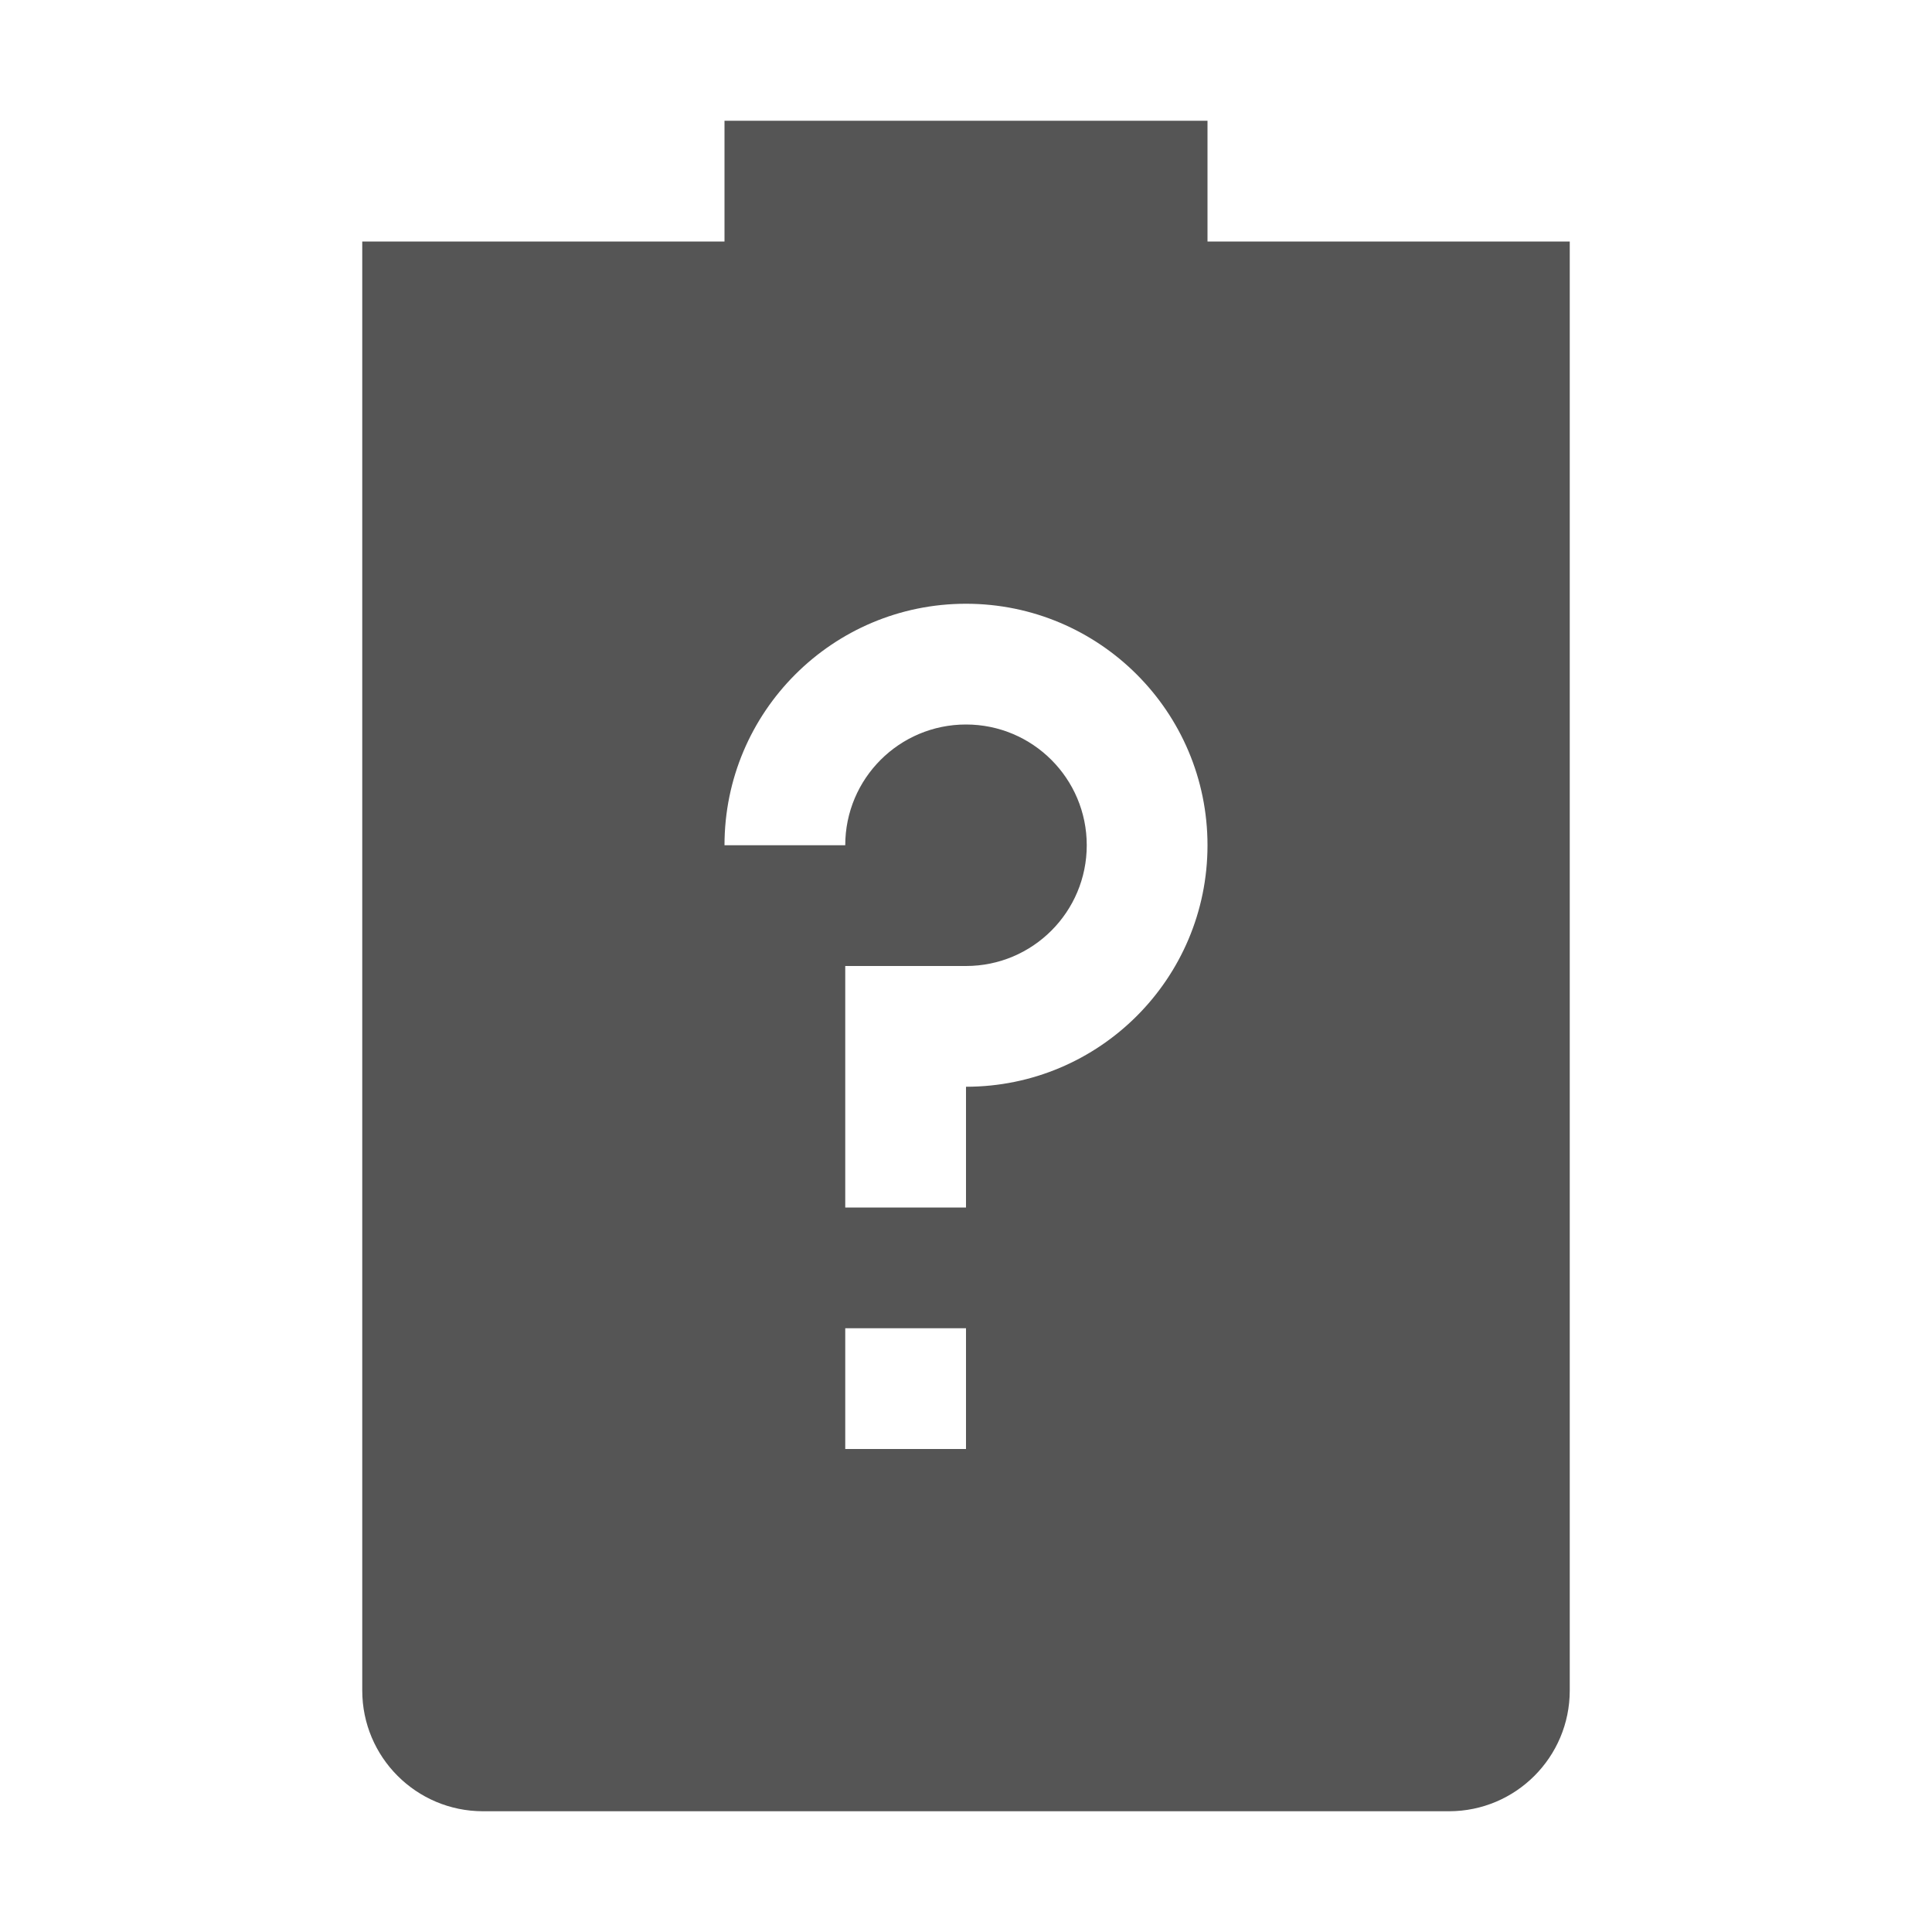
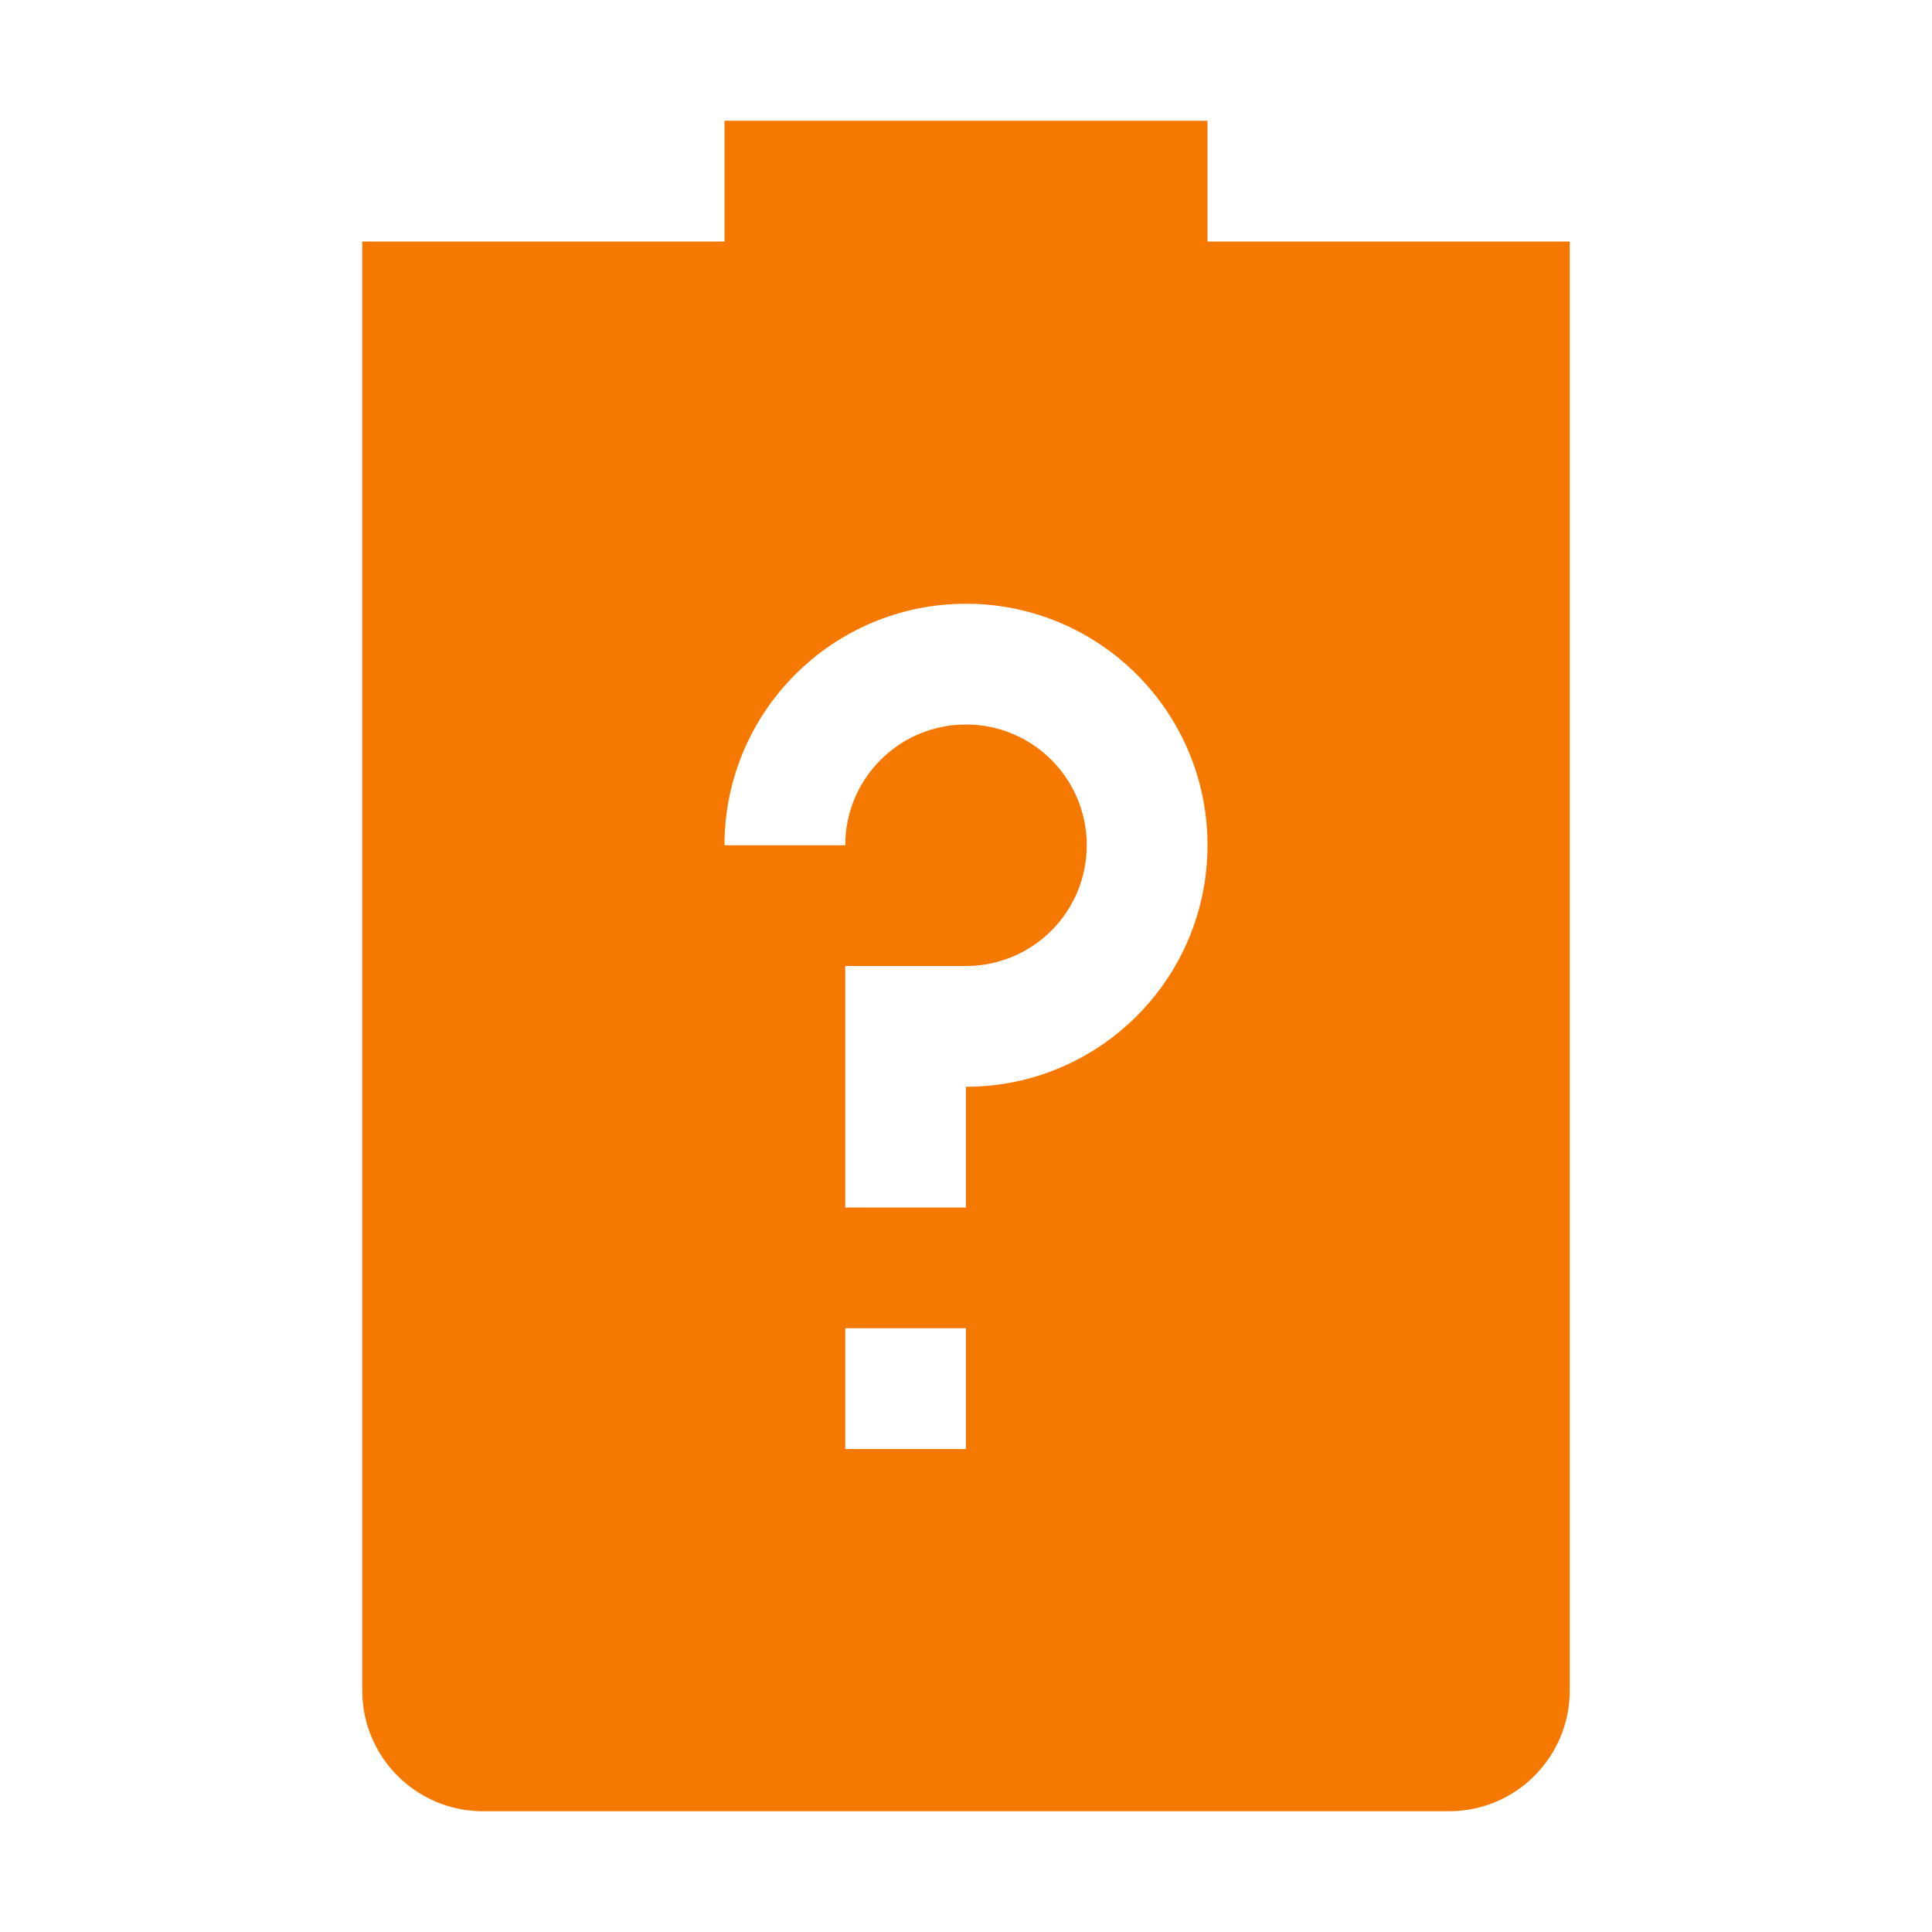
<svg xmlns="http://www.w3.org/2000/svg" width="16" height="16">
-   <path d="M6 1v1H3v12a1 1 0 0 0 1 1h8a1 1 0 0 0 1-1V2h-3V1zm2 4a2 2 0 1 1 0 4v1H7V8h1a1 1 0 1 0-1-1H6a2 2 0 0 1 2-2zm-1 6h1v1H7z" fill="#555555" />
+   <path d="M6 1v1H3v12a1 1 0 0 0 1 1h8a1 1 0 0 0 1-1V2h-3V1zm2 4a2 2 0 1 1 0 4v1H7V8h1a1 1 0 1 0-1-1H6a2 2 0 0 1 2-2zm-1 6h1v1H7z" class="warning" fill="#f57900" />
</svg>
